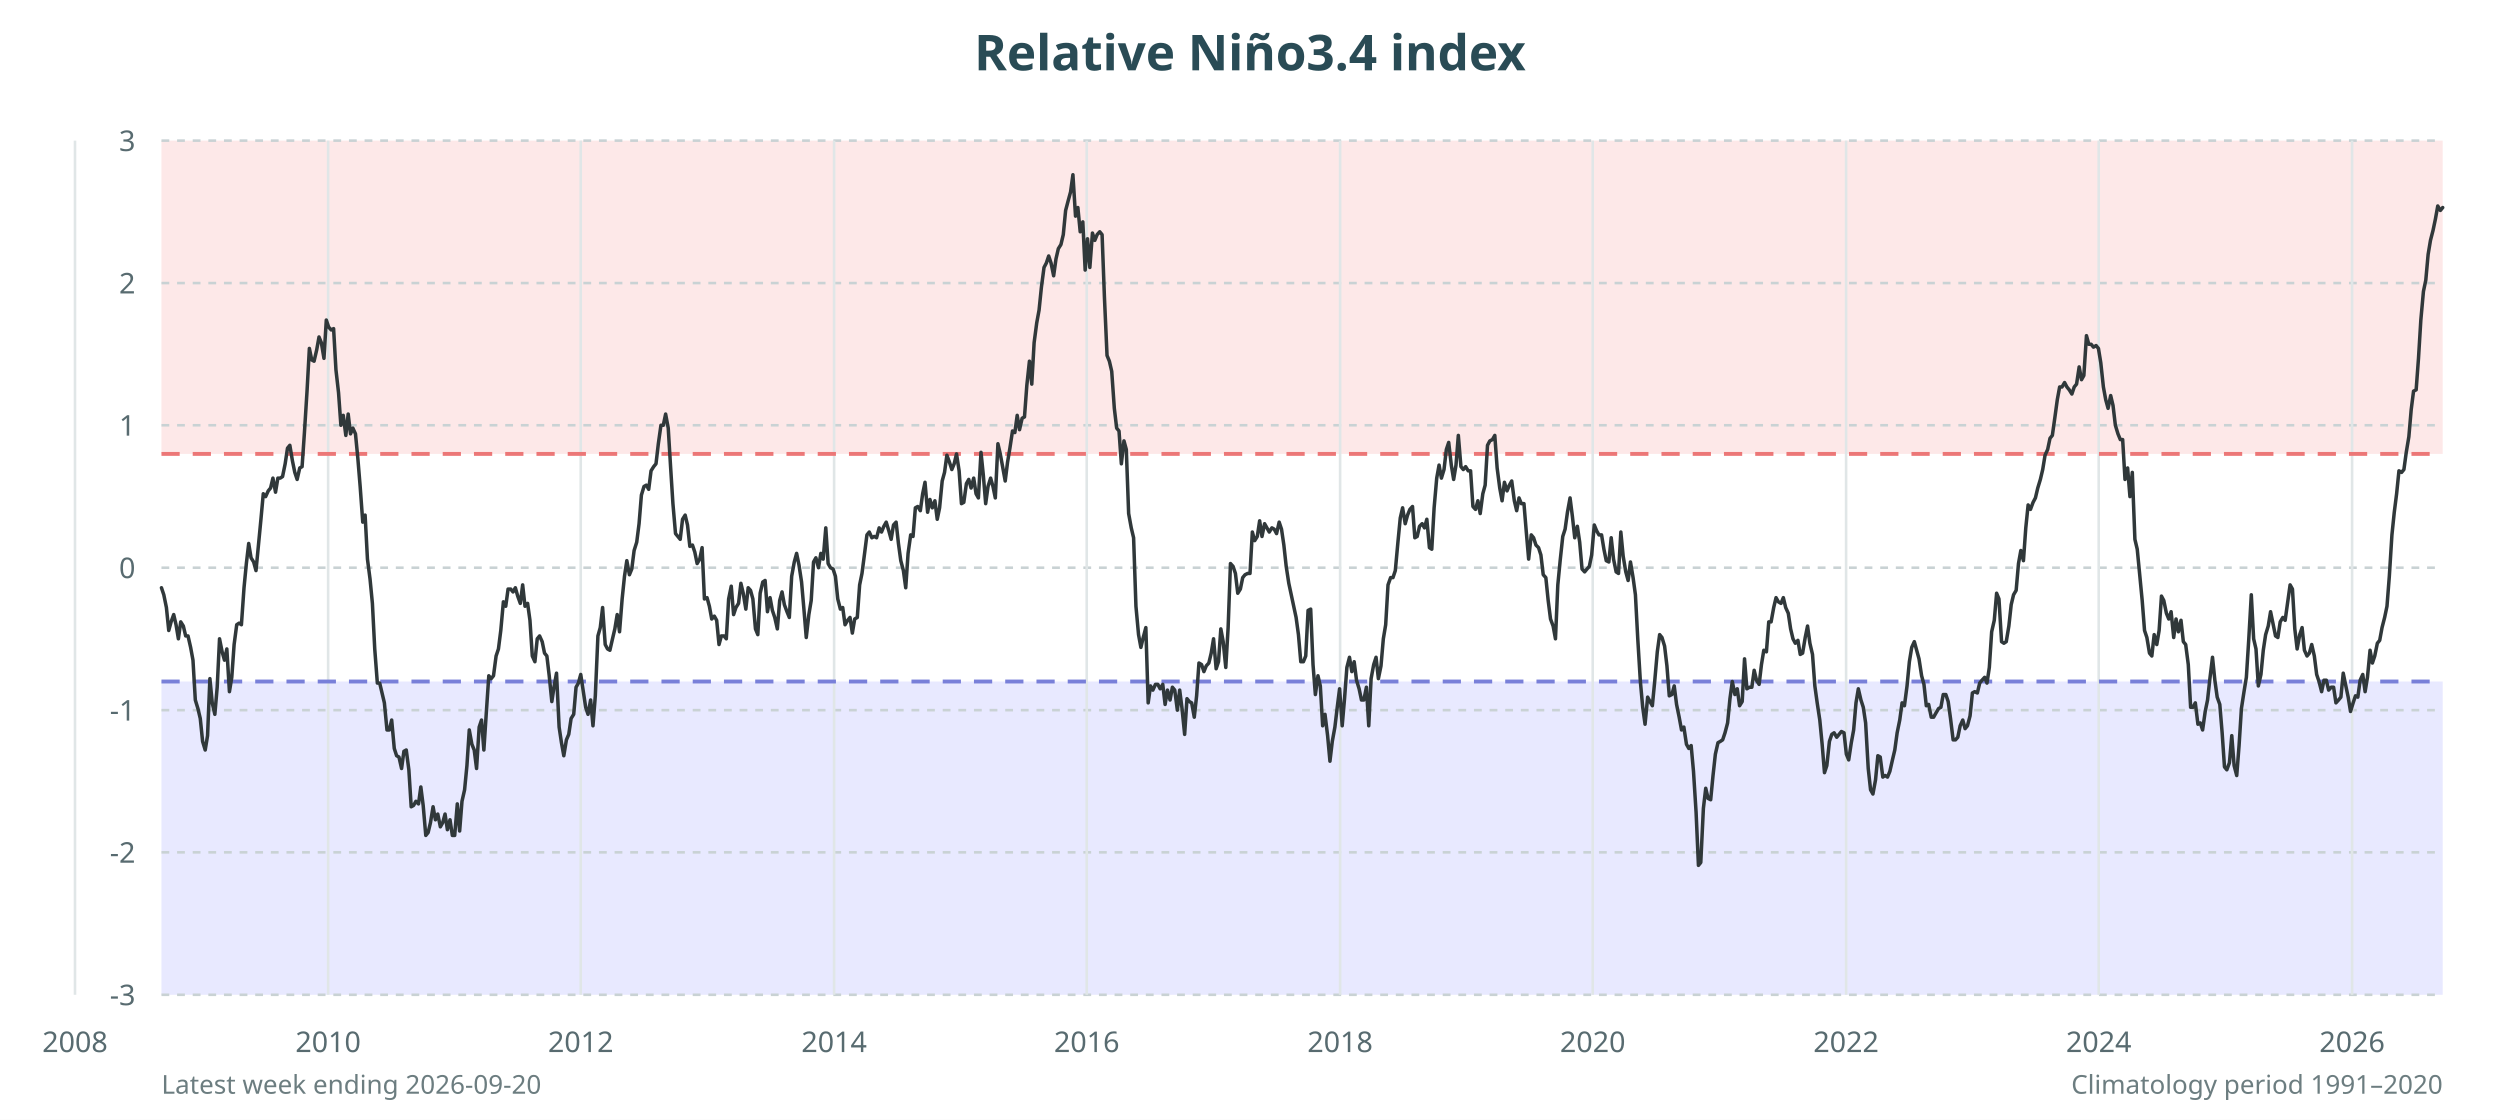
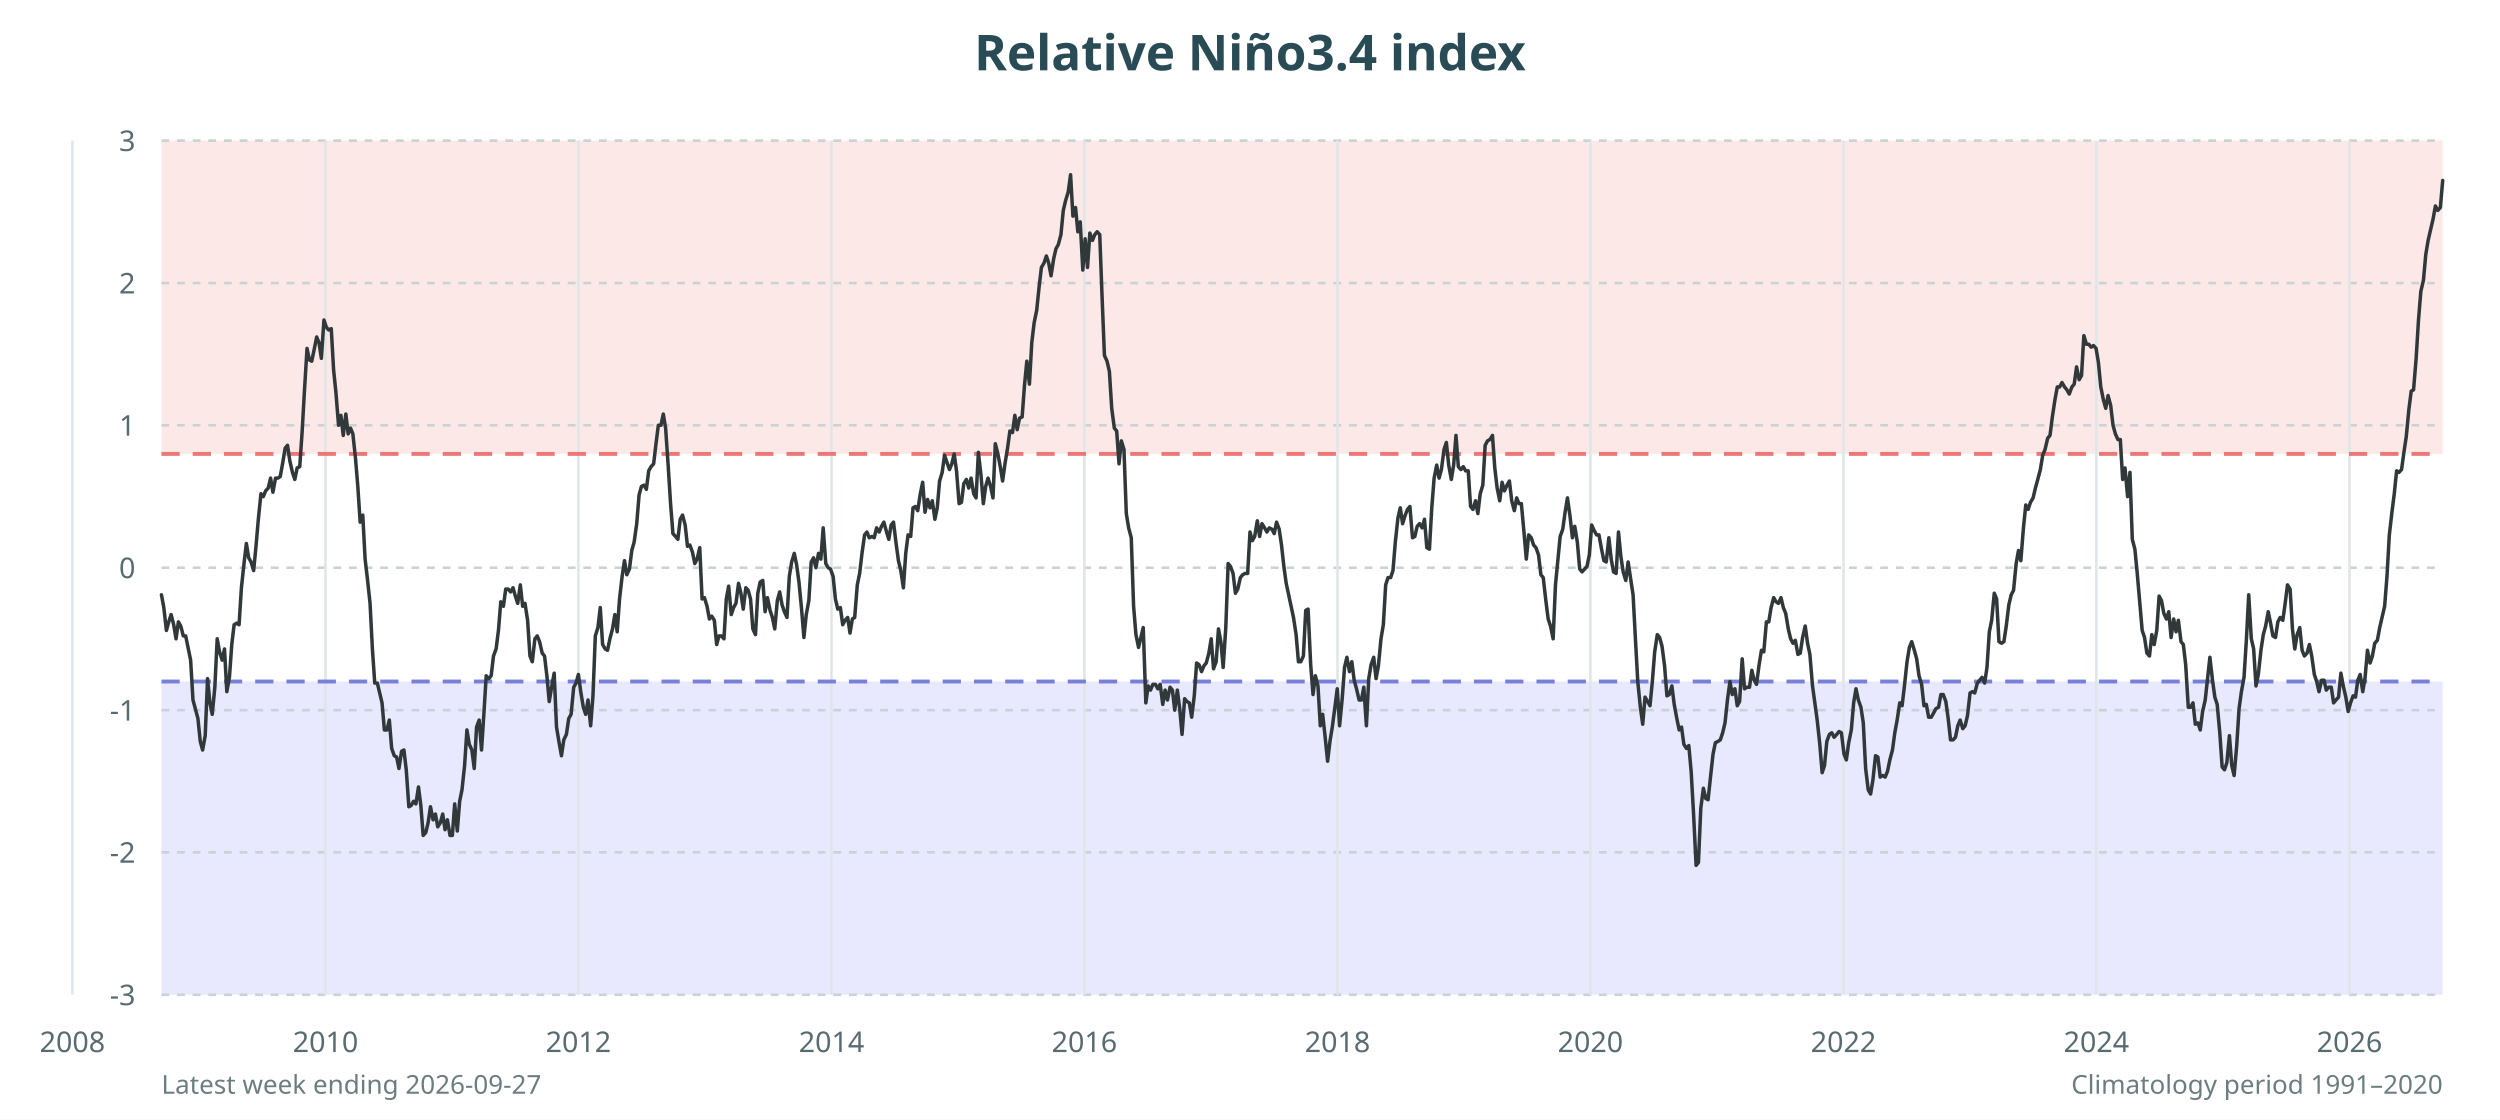
<svg xmlns="http://www.w3.org/2000/svg" viewBox="0 0 960 430" role="img" aria-labelledby="title desc">
  <rect width="100%" height="100%" fill="#fff" />
  <rect x="62" y="54" width="876" height="120.3" fill="#fde8e8" />
  <rect x="62" y="261.7" width="876" height="120.3" fill="#e8e9ff" />
  <text x="480.0" y="27" text-anchor="middle" font-family="sans-serif" font-size="19" font-weight="700" fill="#294b55">Relative Niño3.4 index</text>
  <g font-family="sans-serif" font-size="11" fill="#586b70">
    <line x1="62" y1="382.0" x2="938" y2="382.0" stroke="#c9d2d4" stroke-dasharray="3 3" />
    <text x="52" y="386.0" text-anchor="end">-3</text>
    <line x1="62" y1="327.3" x2="938" y2="327.3" stroke="#c9d2d4" stroke-dasharray="3 3" />
    <text x="52" y="331.3" text-anchor="end">-2</text>
    <line x1="62" y1="272.7" x2="938" y2="272.7" stroke="#c9d2d4" stroke-dasharray="3 3" />
    <text x="52" y="276.7" text-anchor="end">-1</text>
    <line x1="62" y1="218.0" x2="938" y2="218.0" stroke="#c9d2d4" stroke-dasharray="3 3" />
    <text x="52" y="222.0" text-anchor="end">0</text>
    <line x1="62" y1="163.3" x2="938" y2="163.3" stroke="#c9d2d4" stroke-dasharray="3 3" />
    <text x="52" y="167.3" text-anchor="end">1</text>
    <line x1="62" y1="108.7" x2="938" y2="108.7" stroke="#c9d2d4" stroke-dasharray="3 3" />
    <text x="52" y="112.7" text-anchor="end">2</text>
    <line x1="62" y1="54.0" x2="938" y2="54.0" stroke="#c9d2d4" stroke-dasharray="3 3" />
    <text x="52" y="58.0" text-anchor="end">3</text>
-     <line x1="28.8" y1="54" x2="28.8" y2="382" stroke="#e0e6e7" />
-     <text x="28.8" y="404" text-anchor="middle">2008</text>
-     <line x1="126.0" y1="54" x2="126.0" y2="382" stroke="#e0e6e7" />
-     <text x="126.0" y="404" text-anchor="middle">2010</text>
-     <line x1="223.0" y1="54" x2="223.0" y2="382" stroke="#e0e6e7" />
-     <text x="223.0" y="404" text-anchor="middle">2012</text>
-     <line x1="320.3" y1="54" x2="320.3" y2="382" stroke="#e0e6e7" />
-     <text x="320.3" y="404" text-anchor="middle">2014</text>
-     <line x1="417.3" y1="54" x2="417.3" y2="382" stroke="#e0e6e7" />
-     <text x="417.3" y="404" text-anchor="middle">2016</text>
-     <line x1="514.6" y1="54" x2="514.6" y2="382" stroke="#e0e6e7" />
-     <text x="514.6" y="404" text-anchor="middle">2018</text>
-     <line x1="611.6" y1="54" x2="611.6" y2="382" stroke="#e0e6e7" />
-     <text x="611.6" y="404" text-anchor="middle">2020</text>
-     <line x1="708.9" y1="54" x2="708.9" y2="382" stroke="#e0e6e7" />
-     <text x="708.9" y="404" text-anchor="middle">2022</text>
-     <line x1="805.9" y1="54" x2="805.9" y2="382" stroke="#e0e6e7" />
-     <text x="805.9" y="404" text-anchor="middle">2024</text>
-     <line x1="903.2" y1="54" x2="903.2" y2="382" stroke="#e0e6e7" />
-     <text x="903.2" y="404" text-anchor="middle">2026</text>
+     <line x1="27.8" y1="54" x2="27.8" y2="382" stroke="#e0e6e7" />
+     <text x="27.8" y="404" text-anchor="middle">2008</text>
+     <line x1="125.0" y1="54" x2="125.0" y2="382" stroke="#e0e6e7" />
+     <text x="125.0" y="404" text-anchor="middle">2010</text>
+     <line x1="222.1" y1="54" x2="222.1" y2="382" stroke="#e0e6e7" />
+     <text x="222.1" y="404" text-anchor="middle">2012</text>
+     <line x1="319.3" y1="54" x2="319.3" y2="382" stroke="#e0e6e7" />
+     <text x="319.3" y="404" text-anchor="middle">2014</text>
+     <line x1="416.4" y1="54" x2="416.4" y2="382" stroke="#e0e6e7" />
+     <text x="416.4" y="404" text-anchor="middle">2016</text>
+     <line x1="513.6" y1="54" x2="513.6" y2="382" stroke="#e0e6e7" />
+     <text x="513.6" y="404" text-anchor="middle">2018</text>
+     <line x1="610.7" y1="54" x2="610.7" y2="382" stroke="#e0e6e7" />
+     <text x="610.7" y="404" text-anchor="middle">2020</text>
+     <line x1="707.9" y1="54" x2="707.9" y2="382" stroke="#e0e6e7" />
+     <text x="707.9" y="404" text-anchor="middle">2022</text>
+     <line x1="805.0" y1="54" x2="805.0" y2="382" stroke="#e0e6e7" />
+     <text x="805.0" y="404" text-anchor="middle">2024</text>
+     <line x1="902.2" y1="54" x2="902.2" y2="382" stroke="#e0e6e7" />
+     <text x="902.2" y="404" text-anchor="middle">2026</text>
  </g>
  <line x1="62" y1="261.7" x2="938" y2="261.7" stroke="#7980d9" stroke-width="1.5" stroke-dasharray="7 5" />
  <line x1="62" y1="174.3" x2="938" y2="174.3" stroke="#ec7777" stroke-width="1.5" stroke-dasharray="7 5" />
-   <polyline points="62.0,225.7 62.9,228.4 63.9,233.3 64.8,242.1 65.7,238.8 66.7,236.0 67.6,239.9 68.5,245.3 69.4,238.8 70.4,240.4 71.3,244.2 72.2,244.2 73.2,248.6 74.1,253.5 75.0,268.8 76.0,272.1 76.9,275.9 77.8,284.7 78.8,288.0 79.7,282.5 80.6,260.6 81.5,269.9 82.5,274.3 83.4,263.9 84.3,245.3 85.3,250.3 86.2,253.5 87.1,249.2 88.1,265.6 89.0,260.1 89.9,247.5 90.9,239.9 91.8,239.3 92.7,239.9 93.7,225.7 94.6,216.4 95.5,208.7 96.4,214.2 97.4,215.8 98.3,219.1 99.2,209.8 100.2,199.4 101.1,189.6 102.0,190.7 103.0,188.5 103.9,187.4 104.8,183.6 105.8,189.0 106.7,183.6 107.6,183.6 108.5,183.0 109.5,178.1 110.4,172.1 111.3,171.0 112.3,177.0 113.2,181.4 114.1,184.1 115.1,179.7 116.0,179.2 116.9,166.1 117.9,150.2 118.8,133.8 119.7,138.2 120.6,138.7 121.6,134.4 122.5,129.4 123.4,131.6 124.4,137.6 125.3,122.9 126.2,125.6 127.2,126.7 128.1,126.2 129.0,142.0 130.0,150.8 130.9,163.3 131.8,159.5 132.8,167.2 133.7,159.0 134.6,166.6 135.5,164.4 136.5,166.6 137.4,175.9 138.3,186.8 139.3,200.5 140.2,197.8 141.1,214.7 142.1,222.4 143.0,231.7 143.9,249.2 144.9,262.3 145.8,262.3 146.7,266.1 147.6,269.9 148.6,280.3 149.5,280.3 150.4,276.5 151.4,287.4 152.3,290.2 153.2,290.7 154.2,295.1 155.1,288.5 156.0,288.0 157.0,295.6 157.9,309.8 158.8,309.3 159.7,307.7 160.7,308.7 161.6,302.2 162.5,309.3 163.5,320.8 164.4,319.7 165.3,315.9 166.3,309.8 167.2,314.8 168.1,312.6 169.1,317.5 170.0,315.9 170.9,312.6 171.8,318.6 172.8,314.8 173.7,320.8 174.6,320.8 175.6,308.7 176.5,319.1 177.4,307.7 178.4,303.3 179.3,294.0 180.2,280.3 181.2,285.8 182.1,288.0 183.0,295.1 184.0,279.2 184.9,276.5 185.8,288.0 186.7,274.3 187.7,259.5 188.6,260.6 189.5,259.5 190.5,251.9 191.4,249.2 192.3,242.1 193.3,231.1 194.2,232.8 195.1,226.2 196.1,226.2 197.0,227.3 197.9,225.7 198.8,228.9 199.8,231.7 200.7,224.6 201.6,232.8 202.6,231.7 203.5,238.2 204.4,251.9 205.4,254.1 206.3,245.3 207.2,244.2 208.2,246.4 209.1,250.8 210.0,251.9 210.9,259.5 211.9,269.4 212.8,263.4 213.7,258.5 214.7,279.2 215.6,285.2 216.5,290.2 217.5,284.1 218.4,282.0 219.3,275.9 220.3,274.3 221.2,263.9 222.1,262.3 223.0,259.0 224.0,265.6 224.9,271.6 225.8,274.3 226.8,268.8 227.7,278.7 228.6,267.2 229.6,244.2 230.5,241.0 231.4,233.3 232.4,247.5 233.3,249.2 234.2,249.7 235.2,245.3 236.1,241.5 237.0,236.0 237.9,242.6 238.9,230.0 239.8,221.3 240.7,215.3 241.7,220.7 242.6,218.5 243.5,211.4 244.5,208.2 245.4,201.1 246.3,190.1 247.3,186.8 248.2,186.3 249.1,187.9 250.0,180.8 251.0,179.2 251.9,178.1 252.8,170.4 253.8,163.3 254.7,163.3 255.6,159.0 256.6,164.4 257.5,179.2 258.4,193.4 259.4,204.9 260.3,206.0 261.2,207.1 262.1,199.4 263.1,197.8 264.0,201.6 264.9,209.8 265.9,209.3 266.8,212.0 267.7,216.4 268.7,214.7 269.6,210.3 270.5,230.0 271.5,229.5 272.4,232.8 273.3,237.7 274.3,236.6 275.2,238.2 276.1,247.5 277.0,244.2 278.0,244.2 278.9,245.3 279.8,230.0 280.8,225.1 281.7,236.0 282.6,233.3 283.6,231.7 284.5,224.0 285.4,227.8 286.4,233.9 287.3,225.7 288.2,226.7 289.1,230.0 290.1,241.5 291.0,243.7 291.9,227.8 292.9,223.5 293.8,222.9 294.7,234.9 295.7,229.5 296.6,234.4 297.5,237.1 298.5,241.5 299.4,230.6 300.3,227.3 301.2,232.2 302.2,234.9 303.1,237.1 304.0,221.3 305.0,215.8 305.9,212.5 306.8,216.9 307.8,223.5 308.7,233.9 309.6,244.8 310.6,236.0 311.5,230.6 312.4,215.8 313.3,214.2 314.3,218.0 315.2,212.5 316.1,214.7 317.1,202.7 318.0,216.4 318.9,218.0 319.9,218.5 320.8,221.3 321.7,230.0 322.7,233.9 323.6,233.3 324.5,239.9 325.5,238.2 326.4,237.1 327.3,243.1 328.2,237.7 329.2,237.1 330.1,224.6 331.0,220.2 332.0,212.5 332.9,205.4 333.8,204.3 334.8,206.5 335.7,206.0 336.6,206.5 337.6,202.7 338.5,204.3 339.4,202.1 340.3,200.5 341.3,203.8 342.2,207.1 343.1,201.6 344.1,200.5 345.0,208.7 345.9,215.3 346.9,219.1 347.8,225.7 348.7,212.5 349.7,205.4 350.6,206.0 351.5,195.0 352.4,194.5 353.4,196.1 354.3,189.6 355.2,185.2 356.2,196.7 357.1,191.8 358.0,195.0 359.0,192.3 359.9,199.4 360.8,195.0 361.8,184.7 362.7,181.4 363.6,174.8 364.6,177.5 365.5,180.3 366.4,178.1 367.3,174.3 368.3,180.8 369.2,193.4 370.1,192.9 371.1,185.7 372.0,184.1 372.9,187.4 373.9,183.6 374.8,189.6 375.7,191.2 376.7,173.7 377.6,182.5 378.5,193.4 379.4,186.8 380.4,183.6 381.3,186.8 382.2,191.2 383.2,170.4 384.1,174.3 385.0,179.2 386.0,184.7 386.9,177.5 387.8,172.1 388.8,165.5 389.7,166.1 390.6,159.5 391.5,165.0 392.5,160.6 393.4,160.1 394.3,148.0 395.3,138.7 396.2,147.5 397.1,131.6 398.1,124.0 399.0,119.1 399.9,110.3 400.9,102.7 401.8,101.0 402.7,98.3 403.6,101.0 404.6,105.9 405.5,99.4 406.4,95.5 407.4,93.9 408.3,90.1 409.2,80.8 410.2,77.0 411.1,73.7 412.0,67.1 413.0,83.0 413.9,79.7 414.8,89.0 415.8,85.2 416.7,103.7 417.6,91.7 418.5,102.7 419.5,89.5 420.4,92.3 421.3,90.1 422.3,89.0 423.2,90.1 424.1,114.1 425.1,136.5 426.0,138.7 426.9,142.6 427.9,156.8 428.8,164.4 429.7,165.5 430.6,178.1 431.6,169.3 432.5,172.6 433.4,197.2 434.4,202.7 435.3,206.5 436.2,232.8 437.2,243.7 438.1,248.6 439.0,244.8 440.0,241.0 440.9,269.9 441.8,263.4 442.7,265.0 443.7,262.8 444.6,262.8 445.5,264.5 446.5,262.8 447.4,270.5 448.3,265.0 449.3,268.8 450.2,263.9 451.1,265.0 452.1,272.7 453.0,265.0 453.9,272.1 454.9,282.0 455.8,268.3 456.7,269.4 457.6,269.9 458.6,275.4 459.5,267.2 460.4,254.6 461.4,255.2 462.3,257.9 463.2,255.7 464.2,254.6 465.1,250.8 466.0,245.3 467.0,256.8 467.9,254.1 468.8,241.5 469.7,246.4 470.7,256.3 471.6,241.0 472.5,216.4 473.5,217.5 474.4,220.2 475.3,227.8 476.3,226.2 477.2,221.8 478.1,220.7 479.1,220.2 480.0,220.2 480.9,204.3 481.8,207.6 482.8,206.0 483.7,200.0 484.6,206.0 485.6,201.1 486.5,202.7 487.4,204.3 488.4,202.7 489.3,203.2 490.2,204.9 491.2,200.5 492.1,203.2 493.0,209.3 493.9,217.5 494.9,224.0 497.7,237.1 498.6,243.7 499.5,254.1 500.5,254.1 501.4,251.9 502.3,234.4 503.3,233.9 504.2,255.2 505.1,266.7 506.1,259.5 507.0,263.4 507.9,278.7 508.8,274.3 509.8,282.5 510.7,292.3 511.6,284.7 512.6,279.2 513.5,271.6 514.4,264.5 515.4,278.7 516.3,268.3 517.2,256.3 518.2,252.4 519.1,257.9 520.0,254.1 520.9,261.2 521.9,264.5 522.8,268.8 523.7,268.8 524.7,263.9 525.6,278.7 526.5,260.6 527.5,255.2 528.4,252.4 529.3,260.6 530.3,255.7 531.2,245.3 532.1,239.9 533.0,224.6 534.0,221.8 534.9,221.8 535.8,219.1 536.8,208.2 537.7,198.9 538.6,195.0 539.6,201.1 540.5,197.8 541.4,195.6 542.4,194.5 543.3,206.5 544.2,206.0 545.1,202.1 546.1,201.1 547.0,202.7 547.9,199.4 548.9,210.3 549.8,210.9 550.7,195.0 551.7,183.6 552.6,178.6 553.5,183.6 554.5,180.3 555.4,172.6 556.3,169.9 557.3,178.6 558.2,184.1 559.1,178.6 560.0,167.2 561.0,179.2 561.9,180.3 562.8,179.2 563.8,180.8 564.7,180.8 565.6,194.5 566.6,195.6 567.5,192.3 568.4,197.2 569.4,189.6 570.3,186.3 571.2,171.0 572.1,169.3 573.1,168.8 574.0,167.2 574.9,179.7 575.9,187.4 576.8,192.3 577.7,185.2 578.7,188.5 579.6,186.3 580.5,184.7 581.5,192.3 582.4,196.1 583.3,191.2 584.2,193.4 585.2,193.4 586.1,204.3 587.0,214.7 588.0,205.4 588.9,206.5 589.8,209.3 590.8,210.3 591.7,213.1 592.6,220.7 593.6,221.8 594.5,230.6 595.4,237.7 596.4,240.4 597.3,245.3 598.2,224.6 599.1,215.3 600.1,206.0 601.0,203.2 601.9,196.7 602.9,191.2 603.8,198.3 604.7,206.5 605.7,202.1 606.6,208.2 607.5,218.5 608.5,219.6 609.4,218.5 610.3,217.5 611.2,213.1 612.2,201.6 613.1,203.8 614.0,205.4 615.0,205.4 615.9,210.9 616.8,215.3 617.8,215.8 618.7,206.5 619.6,214.7 620.6,219.6 621.5,220.2 622.4,204.3 623.3,213.6 624.3,219.6 625.2,222.9 626.1,215.8 627.1,221.8 628.0,228.4 628.9,245.3 629.9,261.7 630.8,271.6 631.7,278.1 632.7,267.7 633.6,269.4 634.5,271.0 635.4,261.7 636.4,250.3 637.3,243.7 638.2,244.8 639.2,248.1 640.1,255.7 641.0,267.2 642.0,266.7 642.9,263.4 643.8,270.5 644.8,275.4 645.7,280.3 646.6,279.2 647.6,285.8 648.5,287.4 649.4,286.3 650.3,296.2 651.3,312.0 652.2,332.3 653.1,331.2 654.1,310.4 655.0,302.7 655.9,306.6 656.9,307.1 657.8,297.8 658.7,289.6 659.7,285.2 660.6,284.7 661.5,284.1 662.4,281.4 663.4,277.6 664.3,268.3 665.2,261.7 666.2,266.7 667.1,264.5 668.0,271.0 669.0,269.4 669.9,253.0 670.8,264.5 671.8,263.9 672.7,263.9 673.6,257.4 674.5,261.2 675.5,262.8 676.4,255.2 677.3,249.7 678.3,250.3 679.2,238.8 680.1,238.8 681.1,233.3 682.0,229.5 682.9,231.1 683.9,231.7 684.8,229.5 685.7,233.3 686.7,235.5 687.6,241.5 688.5,245.3 689.4,247.0 690.4,245.9 691.3,251.3 692.2,250.8 693.2,244.8 694.1,240.4 695.0,247.0 696.0,251.3 696.9,263.4 697.8,269.9 698.8,276.5 699.7,285.8 700.6,296.7 701.5,294.0 702.5,284.7 703.4,282.0 704.3,281.4 705.3,283.1 706.2,282.0 707.1,280.9 708.1,281.4 709.0,289.6 709.9,291.8 710.9,285.2 711.8,280.3 712.7,269.9 713.6,264.5 714.6,268.8 715.5,271.6 716.4,277.6 717.4,295.1 718.3,303.3 719.2,304.9 720.2,299.5 721.1,290.2 722.0,290.7 723.0,298.4 723.9,297.8 724.8,298.4 725.7,296.2 726.7,291.8 727.6,288.0 728.5,281.4 729.5,276.5 730.4,269.9 731.3,271.0 732.3,263.4 733.2,254.1 734.1,248.6 735.1,246.4 736.0,249.7 736.9,253.0 737.9,259.5 738.8,262.8 739.7,271.0 740.6,270.5 741.6,275.4 742.5,275.4 743.4,273.8 744.4,272.1 745.3,271.6 746.2,266.7 747.2,266.7 748.1,269.4 749.0,275.9 750.0,284.1 750.9,284.1 751.8,283.1 752.7,278.7 753.7,276.5 754.6,279.8 755.5,278.7 756.5,274.9 757.4,266.1 758.3,265.6 759.3,266.1 760.2,262.3 761.1,261.2 762.1,260.1 763.0,262.3 763.9,256.3 764.8,242.6 765.8,238.2 766.7,227.8 767.6,230.0 768.6,246.4 769.5,247.0 770.4,246.4 771.4,240.4 772.3,232.2 773.2,228.4 774.2,226.7 775.1,216.4 776.0,211.4 777.0,215.3 777.9,202.7 778.8,193.9 779.7,195.6 780.7,192.9 781.6,191.2 782.5,187.4 783.5,184.1 784.4,180.3 785.3,174.8 786.3,172.6 787.2,168.3 788.1,167.2 789.1,160.1 790.0,153.5 790.9,148.6 791.8,148.6 792.8,146.9 793.7,148.6 794.6,149.7 795.6,151.3 796.5,148.6 797.4,147.5 798.4,140.9 799.3,145.8 800.2,144.2 801.2,128.9 802.1,132.2 803.0,132.2 803.9,133.3 804.9,132.7 805.8,133.8 806.7,139.3 807.7,148.6 808.6,153.5 809.5,156.8 810.5,151.9 811.4,155.7 812.3,163.3 813.3,166.6 814.2,168.8 815.1,168.8 816.0,184.1 817.0,179.7 817.9,190.7 818.8,181.4 819.8,207.1 820.7,210.9 821.6,220.2 822.6,230.6 823.5,242.1 824.4,244.8 825.4,250.8 826.3,251.9 827.2,243.7 828.2,247.5 829.1,242.1 830.0,228.9 830.9,230.6 831.9,235.5 832.8,237.7 833.7,234.9 834.7,244.8 835.6,237.7 836.5,242.6 837.5,238.2 838.4,246.4 839.3,247.5 840.3,255.2 841.2,271.6 842.1,271.6 843.0,269.9 844.0,278.1 844.9,277.6 845.8,280.3 846.8,273.2 847.7,268.8 848.6,260.6 849.6,252.4 850.5,261.2 851.4,267.7 852.4,270.5 853.3,281.4 854.2,294.5 855.1,295.6 856.1,292.9 857.0,282.5 857.9,294.0 858.9,297.8 859.8,286.3 860.7,272.1 861.7,265.6 862.6,260.1 863.5,245.9 864.5,228.4 865.4,245.3 866.3,249.2 867.2,263.4 868.2,259.0 869.1,249.7 870.0,243.7 871.0,240.4 871.9,234.9 872.8,239.3 873.8,244.2 874.7,244.8 875.6,238.8 876.6,237.1 877.5,238.2 878.4,231.7 879.4,224.6 880.3,226.2 881.2,241.5 882.1,249.2 883.1,243.7 884.0,241.0 884.9,249.7 885.9,251.9 886.8,250.8 887.7,247.5 888.7,251.9 889.6,259.0 890.5,261.7 891.5,265.6 892.4,261.2 893.3,261.2 894.2,265.0 895.2,263.9 896.1,263.9 897.0,269.9 898.0,268.8 898.9,267.7 899.8,258.5 900.8,263.4 901.7,267.7 902.6,273.2 903.6,269.9 904.5,267.2 905.4,267.7 906.3,261.2 907.3,259.0 908.2,265.6 909.1,260.1 910.1,249.7 911.0,254.6 911.9,251.9 912.9,247.0 913.8,245.9 914.7,241.0 915.7,237.1 916.6,232.8 917.5,221.3 918.5,205.4 919.4,196.7 920.3,189.6 921.2,180.8 922.2,181.4 923.1,180.3 924.0,173.7 925.0,167.7 925.9,157.3 926.8,150.2 927.8,149.7 928.7,137.6 929.6,122.9 930.6,111.9 931.5,107.6 932.4,97.7 933.3,92.3 934.3,88.4 935.2,84.1 936.1,79.1 937.1,80.8 938.0,79.7" fill="none" stroke="#30383a" stroke-width="1.35" stroke-linejoin="round" stroke-linecap="round" />
-   <text x="62" y="420" font-family="sans-serif" font-size="10" fill="#6c7d80">Latest week ending 2026-09-20</text>
+   <polyline points="62.0,228.4 62.9,233.3 63.9,242.1 64.8,238.8 65.7,236.0 66.7,239.9 67.6,245.3 68.5,238.8 69.4,240.4 70.4,244.2 71.3,244.2 72.2,248.6 73.2,253.5 74.1,268.8 75.0,272.1 76.0,275.9 76.9,284.7 77.8,288.0 78.8,282.5 79.7,260.6 80.6,269.9 81.5,274.3 82.5,263.9 83.4,245.3 84.3,250.3 85.3,253.5 86.2,249.2 87.1,265.6 88.1,260.1 89.0,247.5 89.9,239.9 90.9,239.3 91.8,239.9 92.7,225.7 93.7,216.4 94.6,208.7 95.5,214.2 96.4,215.8 97.4,219.1 98.3,209.8 99.2,199.4 100.2,189.6 101.1,190.7 102.0,188.5 103.0,187.4 103.9,183.6 104.8,189.0 105.8,183.6 106.7,183.6 107.6,183.0 108.5,178.1 109.5,172.1 110.4,171.0 111.3,177.0 112.3,181.4 113.2,184.1 114.1,179.7 115.1,179.2 116.0,166.1 116.9,150.2 117.9,133.8 118.8,138.2 119.7,138.7 120.6,134.4 121.6,129.4 122.5,131.6 123.4,137.6 124.4,122.9 125.3,125.6 126.2,126.7 127.2,126.2 128.1,142.0 129.0,150.8 130.0,163.3 130.9,159.5 131.8,167.2 132.8,159.0 133.7,166.6 134.6,164.4 135.5,166.6 136.5,175.9 137.4,186.8 138.3,200.5 139.3,197.8 140.2,214.7 141.1,222.4 142.1,231.7 143.0,249.2 143.9,262.3 144.9,262.3 145.8,266.1 146.7,269.9 147.6,280.3 148.6,280.3 149.5,276.5 150.4,287.4 151.4,290.2 152.3,290.7 153.2,295.1 154.2,288.5 155.1,288.0 156.0,295.6 157.0,309.8 157.9,309.3 158.8,307.7 159.7,308.7 160.7,302.2 161.6,309.3 162.5,320.8 163.5,319.7 164.4,315.9 165.3,309.8 166.3,314.8 167.2,312.6 168.1,317.5 169.1,315.9 170.0,312.6 170.9,318.6 171.8,314.8 172.8,320.8 173.7,320.8 174.6,308.7 175.6,319.1 176.5,307.7 177.4,303.3 178.4,294.0 179.3,280.3 180.2,285.8 181.2,288.0 182.1,295.1 183.0,279.2 184.0,276.5 184.9,288.0 185.8,274.3 186.7,259.5 187.7,260.6 188.6,259.5 189.5,251.9 190.5,249.2 191.4,242.1 192.3,231.1 193.3,232.8 194.2,226.2 195.1,226.2 196.1,227.3 197.0,225.7 197.9,228.9 198.8,231.7 199.8,224.6 200.7,232.8 201.6,231.7 202.6,238.2 203.5,251.9 204.4,254.1 205.4,245.3 206.3,244.2 207.2,246.4 208.2,250.8 209.1,251.9 210.0,259.5 210.9,269.4 211.9,263.4 212.8,258.5 213.7,279.2 214.7,285.2 215.6,290.2 216.5,284.1 217.5,282.0 218.4,275.9 219.3,274.3 220.3,263.9 221.2,262.3 222.1,259.0 223.0,265.6 224.0,271.6 224.9,274.3 225.8,268.8 226.8,278.7 227.7,267.2 228.6,244.2 229.6,241.0 230.5,233.3 231.4,247.5 232.4,249.2 233.3,249.7 234.2,245.3 235.2,241.5 236.1,236.0 237.0,242.6 237.9,230.0 238.9,221.3 239.8,215.3 240.7,220.7 241.7,218.5 242.6,211.4 243.5,208.2 244.5,201.1 245.4,190.1 246.3,186.8 247.3,186.3 248.2,187.9 249.1,180.8 250.0,179.2 251.0,178.1 251.9,170.4 252.8,163.3 253.8,163.3 254.7,159.0 255.6,164.4 256.6,179.2 257.5,193.4 258.4,204.9 259.4,206.0 260.3,207.1 261.2,199.4 262.1,197.8 263.1,201.6 264.0,209.8 264.9,209.3 265.9,212.0 266.8,216.4 267.7,214.7 268.7,210.3 269.6,230.0 270.5,229.5 271.5,232.8 272.4,237.7 273.3,236.6 274.3,238.2 275.2,247.5 276.1,244.2 277.0,244.2 278.0,245.3 278.9,230.0 279.8,225.1 280.8,236.0 281.7,233.3 282.6,231.7 283.6,224.0 284.5,227.8 285.4,233.9 286.4,225.7 287.3,226.7 288.2,230.0 289.1,241.5 290.1,243.7 291.0,227.8 291.9,223.5 292.9,222.9 293.8,234.9 294.7,229.5 295.7,234.4 296.6,237.1 297.5,241.5 298.5,230.6 299.4,227.3 300.3,232.2 301.2,234.9 302.2,237.1 303.1,221.3 304.0,215.8 305.0,212.5 305.9,216.9 306.8,223.5 307.8,233.9 308.7,244.8 309.6,236.0 310.6,230.6 311.5,215.8 312.4,214.2 313.3,218.0 314.3,212.5 315.2,214.7 316.1,202.7 317.1,216.4 318.0,218.0 318.9,218.5 319.9,221.3 320.8,230.0 321.7,233.9 322.7,233.3 323.6,239.9 324.5,238.2 325.5,237.1 326.4,243.1 327.3,237.7 328.2,237.1 329.2,224.6 330.1,220.2 331.0,212.5 332.0,205.4 332.9,204.3 333.8,206.5 334.8,206.0 335.7,206.5 336.6,202.7 337.6,204.3 338.5,202.1 339.4,200.5 340.3,203.8 341.3,207.1 342.2,201.6 343.1,200.5 344.1,208.7 345.0,215.3 345.9,219.1 346.9,225.7 347.8,212.5 348.7,205.4 349.7,206.0 350.6,195.0 351.5,194.5 352.4,196.1 353.4,189.6 354.3,185.2 355.2,196.7 356.2,191.8 357.1,195.0 358.0,192.3 359.0,199.4 359.9,195.0 360.8,184.7 361.8,181.4 362.7,174.8 363.6,177.5 364.6,180.3 365.5,178.1 366.4,174.3 367.3,180.8 368.3,193.4 369.2,192.9 370.1,185.7 371.1,184.1 372.0,187.4 372.9,183.6 373.9,189.6 374.8,191.2 375.7,173.7 376.7,182.5 377.6,193.4 378.5,186.8 379.4,183.6 380.4,186.8 381.3,191.2 382.2,170.4 383.2,174.3 384.1,179.2 385.0,184.7 386.0,177.5 386.9,172.1 387.8,165.5 388.8,166.1 389.7,159.5 390.6,165.0 391.5,160.6 392.5,160.1 393.4,148.0 394.3,138.7 395.3,147.5 396.2,131.6 397.1,124.0 398.1,119.1 399.0,110.3 399.9,102.7 400.9,101.0 401.8,98.3 402.7,101.0 403.6,105.9 404.6,99.4 405.5,95.5 406.4,93.9 407.4,90.1 408.3,80.8 409.2,77.0 410.2,73.7 411.1,67.1 412.0,83.0 413.0,79.7 413.9,89.0 414.8,85.2 415.8,103.7 416.7,91.7 417.6,102.7 418.5,89.5 419.5,92.3 420.4,90.1 421.3,89.0 422.3,90.1 423.2,114.1 424.1,136.5 425.1,138.7 426.0,142.6 426.9,156.8 427.9,164.4 428.8,165.5 429.7,178.1 430.6,169.3 431.6,172.6 432.5,197.2 433.4,202.7 434.4,206.5 435.3,232.8 436.2,243.7 437.2,248.6 438.1,244.8 439.0,241.0 440.0,269.9 440.9,263.4 441.8,265.0 442.7,262.8 443.7,262.8 444.6,264.5 445.5,262.8 446.5,270.5 447.4,265.0 448.3,268.8 449.3,263.9 450.2,265.0 451.1,272.7 452.1,265.0 453.0,272.1 453.9,282.0 454.9,268.3 455.8,269.4 456.7,269.9 457.6,275.4 458.6,267.2 459.5,254.6 460.4,255.2 461.4,257.9 462.3,255.7 463.2,254.6 464.2,250.8 465.1,245.3 466.0,256.8 467.0,254.1 467.9,241.5 468.8,246.4 469.7,256.3 470.7,241.0 471.6,216.4 472.5,217.5 473.5,220.2 474.4,227.8 475.3,226.2 476.3,221.8 477.2,220.7 478.1,220.2 479.1,220.2 480.0,204.3 480.9,207.6 481.8,206.0 482.8,200.0 483.7,206.0 484.6,201.1 485.6,202.7 486.5,204.3 487.4,202.7 488.4,203.2 489.3,204.9 490.2,200.5 491.2,203.2 492.1,209.3 493.0,217.5 493.9,224.0 496.7,237.1 497.7,243.7 498.6,254.1 499.5,254.1 500.5,251.9 501.4,234.4 502.3,233.9 503.3,255.2 504.2,266.7 505.1,259.5 506.1,263.4 507.0,278.7 507.9,274.3 508.8,282.5 509.8,292.3 510.7,284.7 511.6,279.2 512.6,271.6 513.5,264.5 514.4,278.7 515.4,268.3 516.3,256.3 517.2,252.4 518.2,257.9 519.1,254.1 520.0,261.2 520.9,264.5 521.9,268.8 522.8,268.8 523.7,263.9 524.7,278.7 525.6,260.6 526.5,255.2 527.5,252.4 528.4,260.6 529.3,255.7 530.3,245.3 531.2,239.9 532.1,224.6 533.0,221.8 534.0,221.8 534.9,219.1 535.8,208.2 536.8,198.9 537.7,195.0 538.6,201.1 539.6,197.8 540.5,195.6 541.4,194.5 542.4,206.5 543.3,206.0 544.2,202.1 545.1,201.1 546.1,202.7 547.0,199.4 547.9,210.3 548.9,210.9 549.8,195.0 550.7,183.6 551.7,178.6 552.6,183.6 553.5,180.3 554.5,172.6 555.4,169.9 556.3,178.6 557.3,184.1 558.2,178.6 559.1,167.2 560.0,179.2 561.0,180.3 561.9,179.2 562.8,180.8 563.8,180.8 564.7,194.5 565.6,195.6 566.6,192.3 567.5,197.2 568.4,189.6 569.4,186.3 570.3,171.0 571.2,169.3 572.1,168.8 573.1,167.2 574.0,179.7 574.9,187.4 575.9,192.3 576.8,185.2 577.7,188.5 578.7,186.3 579.6,184.7 580.5,192.3 581.5,196.1 582.4,191.2 583.3,193.4 584.2,193.4 585.2,204.3 586.1,214.7 587.0,205.4 588.0,206.5 588.9,209.3 589.8,210.3 590.8,213.1 591.7,220.7 592.6,221.8 593.6,230.6 594.5,237.7 595.4,240.4 596.4,245.3 597.3,224.6 598.2,215.3 599.1,206.0 600.1,203.2 601.0,196.7 601.9,191.2 602.9,198.3 603.8,206.5 604.7,202.1 605.7,208.2 606.6,218.5 607.5,219.6 608.5,218.5 609.4,217.5 610.3,213.1 611.2,201.6 612.2,203.8 613.1,205.4 614.0,205.4 615.0,210.9 615.9,215.3 616.8,215.8 617.8,206.5 618.7,214.7 619.6,219.6 620.6,220.2 621.5,204.3 622.4,213.6 623.3,219.6 624.3,222.9 625.2,215.8 626.1,221.8 627.1,228.4 628.0,245.3 628.9,261.7 629.9,271.6 630.8,278.1 631.7,267.7 632.7,269.4 633.6,271.0 634.5,261.7 635.4,250.3 636.4,243.7 637.3,244.8 638.2,248.1 639.2,255.7 640.1,267.2 641.0,266.7 642.0,263.4 642.9,270.5 643.8,275.4 644.8,280.3 645.7,279.2 646.6,285.8 647.6,287.4 648.5,286.3 649.4,296.2 650.3,312.0 651.3,332.3 652.2,331.2 653.1,310.4 654.1,302.7 655.0,306.6 655.9,307.1 656.9,297.8 657.8,289.6 658.7,285.2 659.7,284.7 660.6,284.1 661.5,281.4 662.4,277.6 663.4,268.3 664.3,261.7 665.2,266.7 666.2,264.5 667.1,271.0 668.0,269.4 669.0,253.0 669.9,264.5 670.8,263.9 671.8,263.9 672.7,257.4 673.6,261.2 674.5,262.8 675.5,255.2 676.4,249.7 677.3,250.3 678.3,238.8 679.2,238.8 680.1,233.3 681.1,229.5 682.0,231.1 682.9,231.7 683.9,229.5 684.8,233.3 685.7,235.5 686.7,241.5 687.6,245.3 688.5,247.0 689.4,245.9 690.4,251.3 691.3,250.8 692.2,244.8 693.2,240.4 694.1,247.0 695.0,251.3 696.0,263.4 696.9,269.9 697.8,276.5 698.8,285.8 699.7,296.7 700.6,294.0 701.5,284.7 702.5,282.0 703.4,281.4 704.3,283.1 705.3,282.0 706.2,280.9 707.1,281.4 708.1,289.6 709.0,291.8 709.9,285.2 710.9,280.3 711.8,269.9 712.7,264.5 713.6,268.8 714.6,271.6 715.5,277.6 716.4,295.1 717.4,303.3 718.3,304.9 719.2,299.5 720.2,290.2 721.1,290.7 722.0,298.4 723.0,297.8 723.9,298.4 724.8,296.2 725.7,291.8 726.7,288.0 727.6,281.4 728.5,276.5 729.5,269.9 730.4,271.0 731.3,263.4 732.3,254.1 733.2,248.6 734.1,246.4 735.1,249.7 736.0,253.0 736.9,259.5 737.9,262.8 738.8,271.0 739.7,270.5 740.6,275.4 741.6,275.4 742.5,273.8 743.4,272.1 744.4,271.6 745.3,266.7 746.2,266.7 747.2,269.4 748.1,275.9 749.0,284.1 750.0,284.1 750.9,283.1 751.8,278.7 752.7,276.5 753.7,279.8 754.6,278.7 755.5,274.9 756.5,266.1 757.4,265.6 758.3,266.1 759.3,262.3 760.2,261.2 761.1,260.1 762.1,262.3 763.0,256.3 763.9,242.6 764.8,238.2 765.8,227.8 766.7,230.0 767.6,246.4 768.6,247.0 769.5,246.4 770.4,240.4 771.4,232.2 772.3,228.4 773.2,226.7 774.2,216.4 775.1,211.4 776.0,215.3 777.0,202.7 777.9,193.9 778.8,195.6 779.7,192.9 780.7,191.2 781.6,187.4 782.5,184.1 783.5,180.3 784.4,174.8 785.3,172.6 786.3,168.3 787.2,167.2 788.1,160.1 789.1,153.5 790.0,148.6 790.9,148.6 791.8,146.9 792.8,148.6 793.7,149.7 794.6,151.3 795.6,148.6 796.5,147.5 797.4,140.9 798.4,145.8 799.3,144.2 800.2,128.9 801.2,132.2 802.1,132.2 803.0,133.3 803.9,132.7 804.9,133.8 805.8,139.3 806.7,148.6 807.7,153.5 808.6,156.8 809.5,151.9 810.5,155.7 811.4,163.3 812.3,166.6 813.3,168.8 814.2,168.8 815.1,184.1 816.0,179.7 817.0,190.7 817.9,181.4 818.8,207.1 819.8,210.9 820.7,220.2 821.6,230.6 822.6,242.1 823.5,244.8 824.4,250.8 825.4,251.9 826.3,243.7 827.2,247.5 828.2,242.1 829.1,228.9 830.0,230.6 830.9,235.5 831.9,237.7 832.8,234.9 833.7,244.8 834.7,237.7 835.6,242.6 836.5,238.2 837.5,246.4 838.4,247.5 839.3,255.2 840.3,271.6 841.2,271.6 842.1,269.9 843.0,278.1 844.0,277.6 844.9,280.3 845.8,273.2 846.8,268.8 847.7,260.6 848.6,252.4 849.6,261.2 850.5,267.7 851.4,270.5 852.4,281.4 853.3,294.5 854.2,295.6 855.1,292.9 856.1,282.5 857.0,294.0 857.9,297.8 858.9,286.3 859.8,272.1 860.7,265.6 861.7,260.1 862.6,245.9 863.5,228.4 864.5,245.3 865.4,249.2 866.3,263.4 867.2,259.0 868.2,249.7 869.1,243.7 870.0,240.4 871.0,234.9 871.9,239.3 872.8,244.2 873.8,244.8 874.7,238.8 875.6,237.1 876.6,238.2 877.5,231.7 878.4,224.6 879.4,226.2 880.3,241.5 881.2,249.2 882.1,243.7 883.1,241.0 884.0,249.7 884.9,251.9 885.9,250.8 886.8,247.5 887.7,251.9 888.7,259.0 889.6,261.7 890.5,265.6 891.5,261.2 892.4,261.2 893.3,265.0 894.2,263.9 895.2,263.9 896.1,269.9 897.0,268.8 898.0,267.7 898.9,258.5 899.8,263.4 900.8,267.7 901.7,273.2 902.6,269.9 903.6,267.2 904.5,267.7 905.4,261.2 906.3,259.0 907.3,265.6 908.2,260.1 909.1,249.7 910.1,254.6 911.0,251.9 911.9,247.0 912.9,245.9 913.8,241.0 914.7,237.1 915.7,232.8 916.6,221.3 917.5,205.4 918.5,196.7 919.4,189.6 920.3,180.8 921.2,181.4 922.2,180.3 923.1,173.7 924.0,167.7 925.0,157.3 925.9,150.2 926.8,149.7 927.8,137.6 928.7,122.9 929.6,111.9 930.6,107.6 931.5,97.7 932.4,92.3 933.3,88.4 934.3,84.1 935.2,79.1 936.1,80.8 937.1,79.7 938.0,69.3" fill="none" stroke="#30383a" stroke-width="1.35" stroke-linejoin="round" stroke-linecap="round" />
+   <text x="62" y="420" font-family="sans-serif" font-size="10" fill="#6c7d80">Latest week ending 2026-09-27</text>
  <text x="938" y="420" text-anchor="end" font-family="sans-serif" font-size="10" fill="#6c7d80">Climatology period 1991–2020</text>
</svg>
